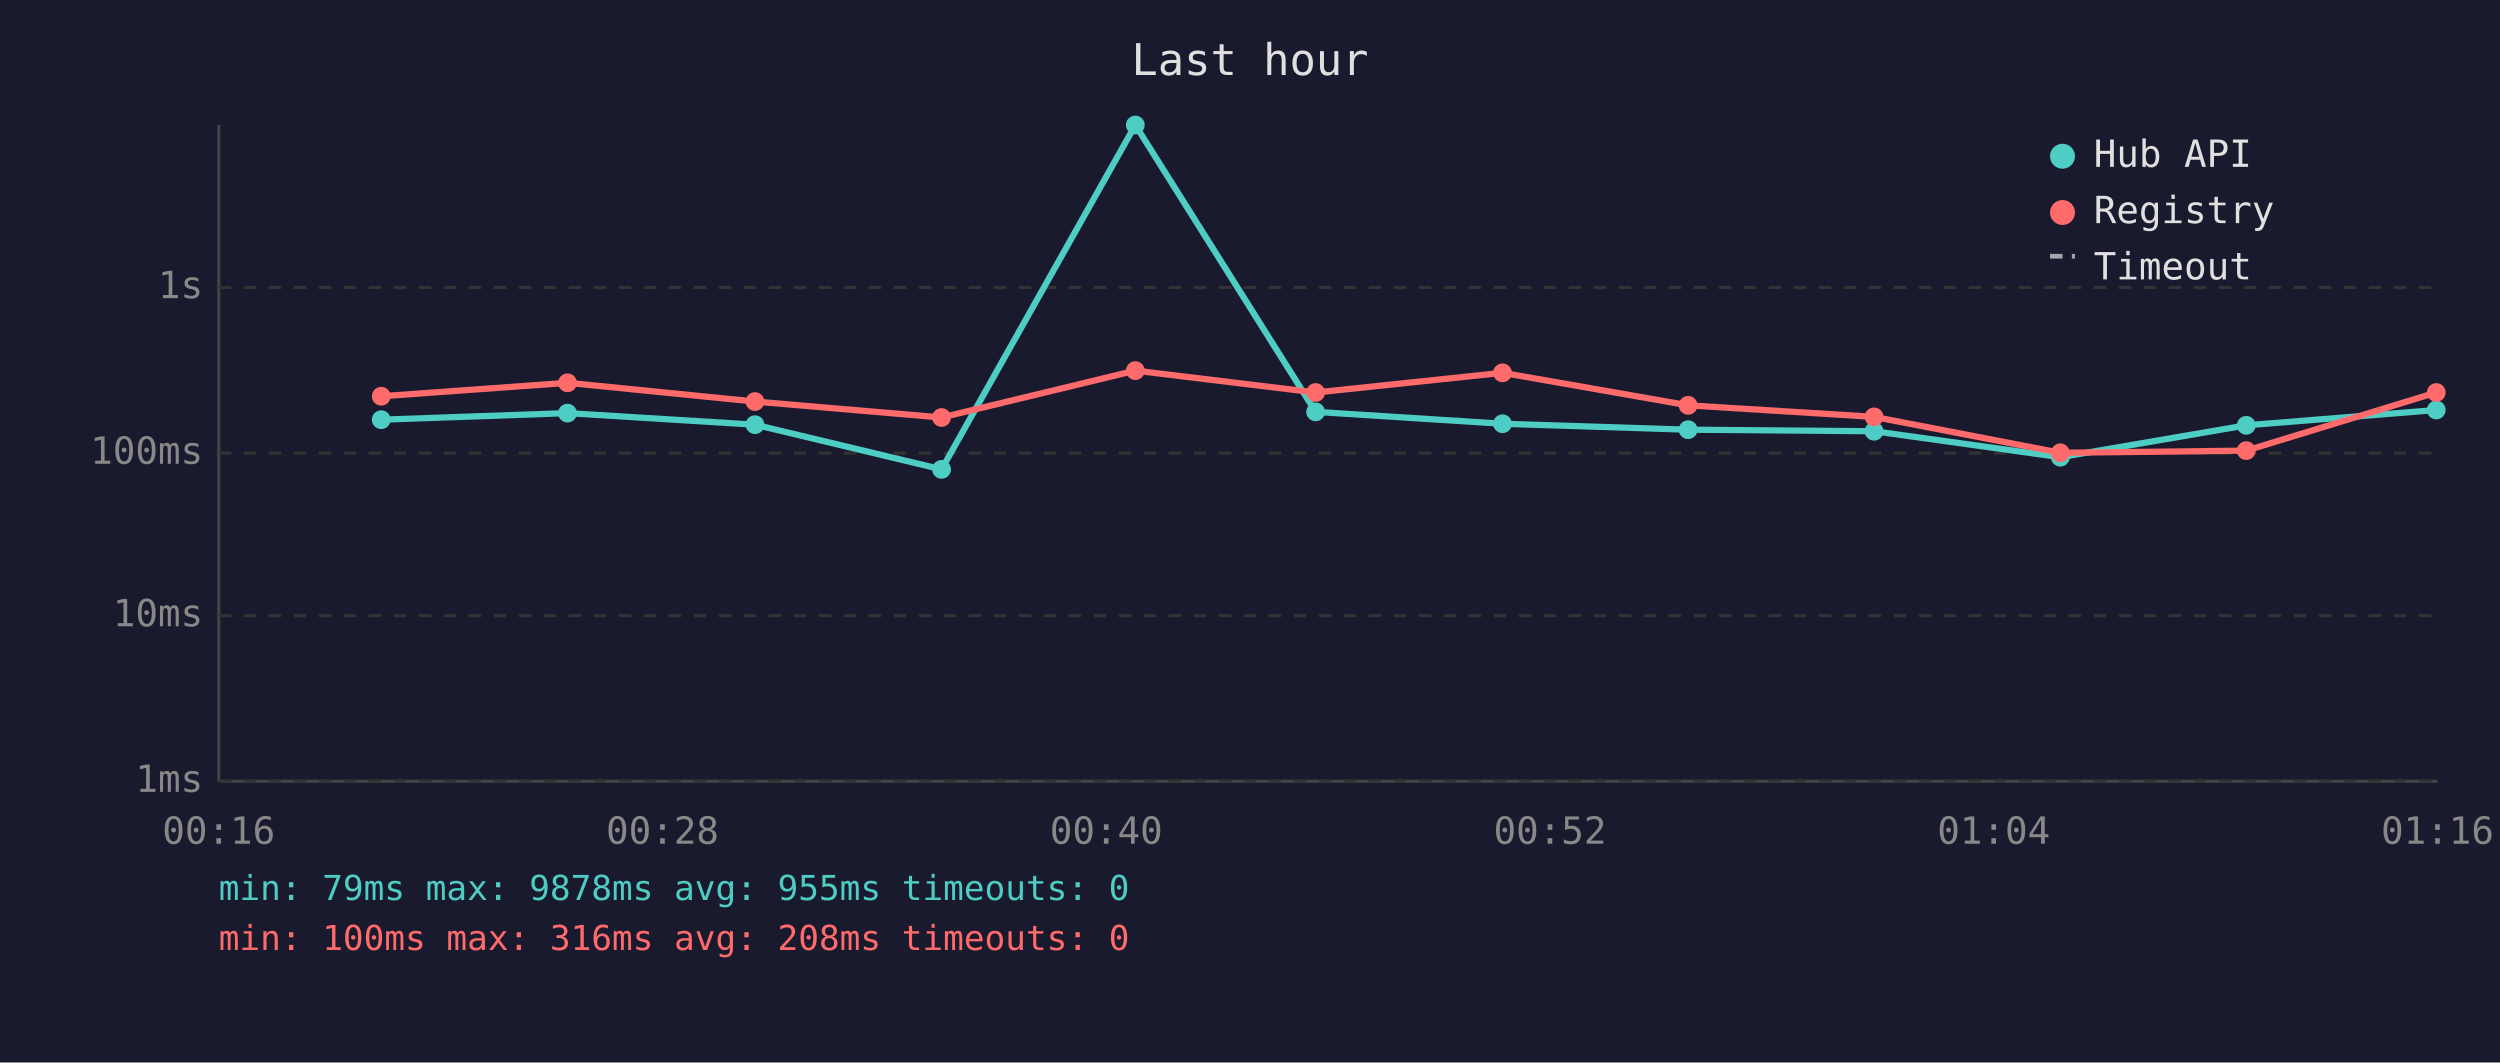
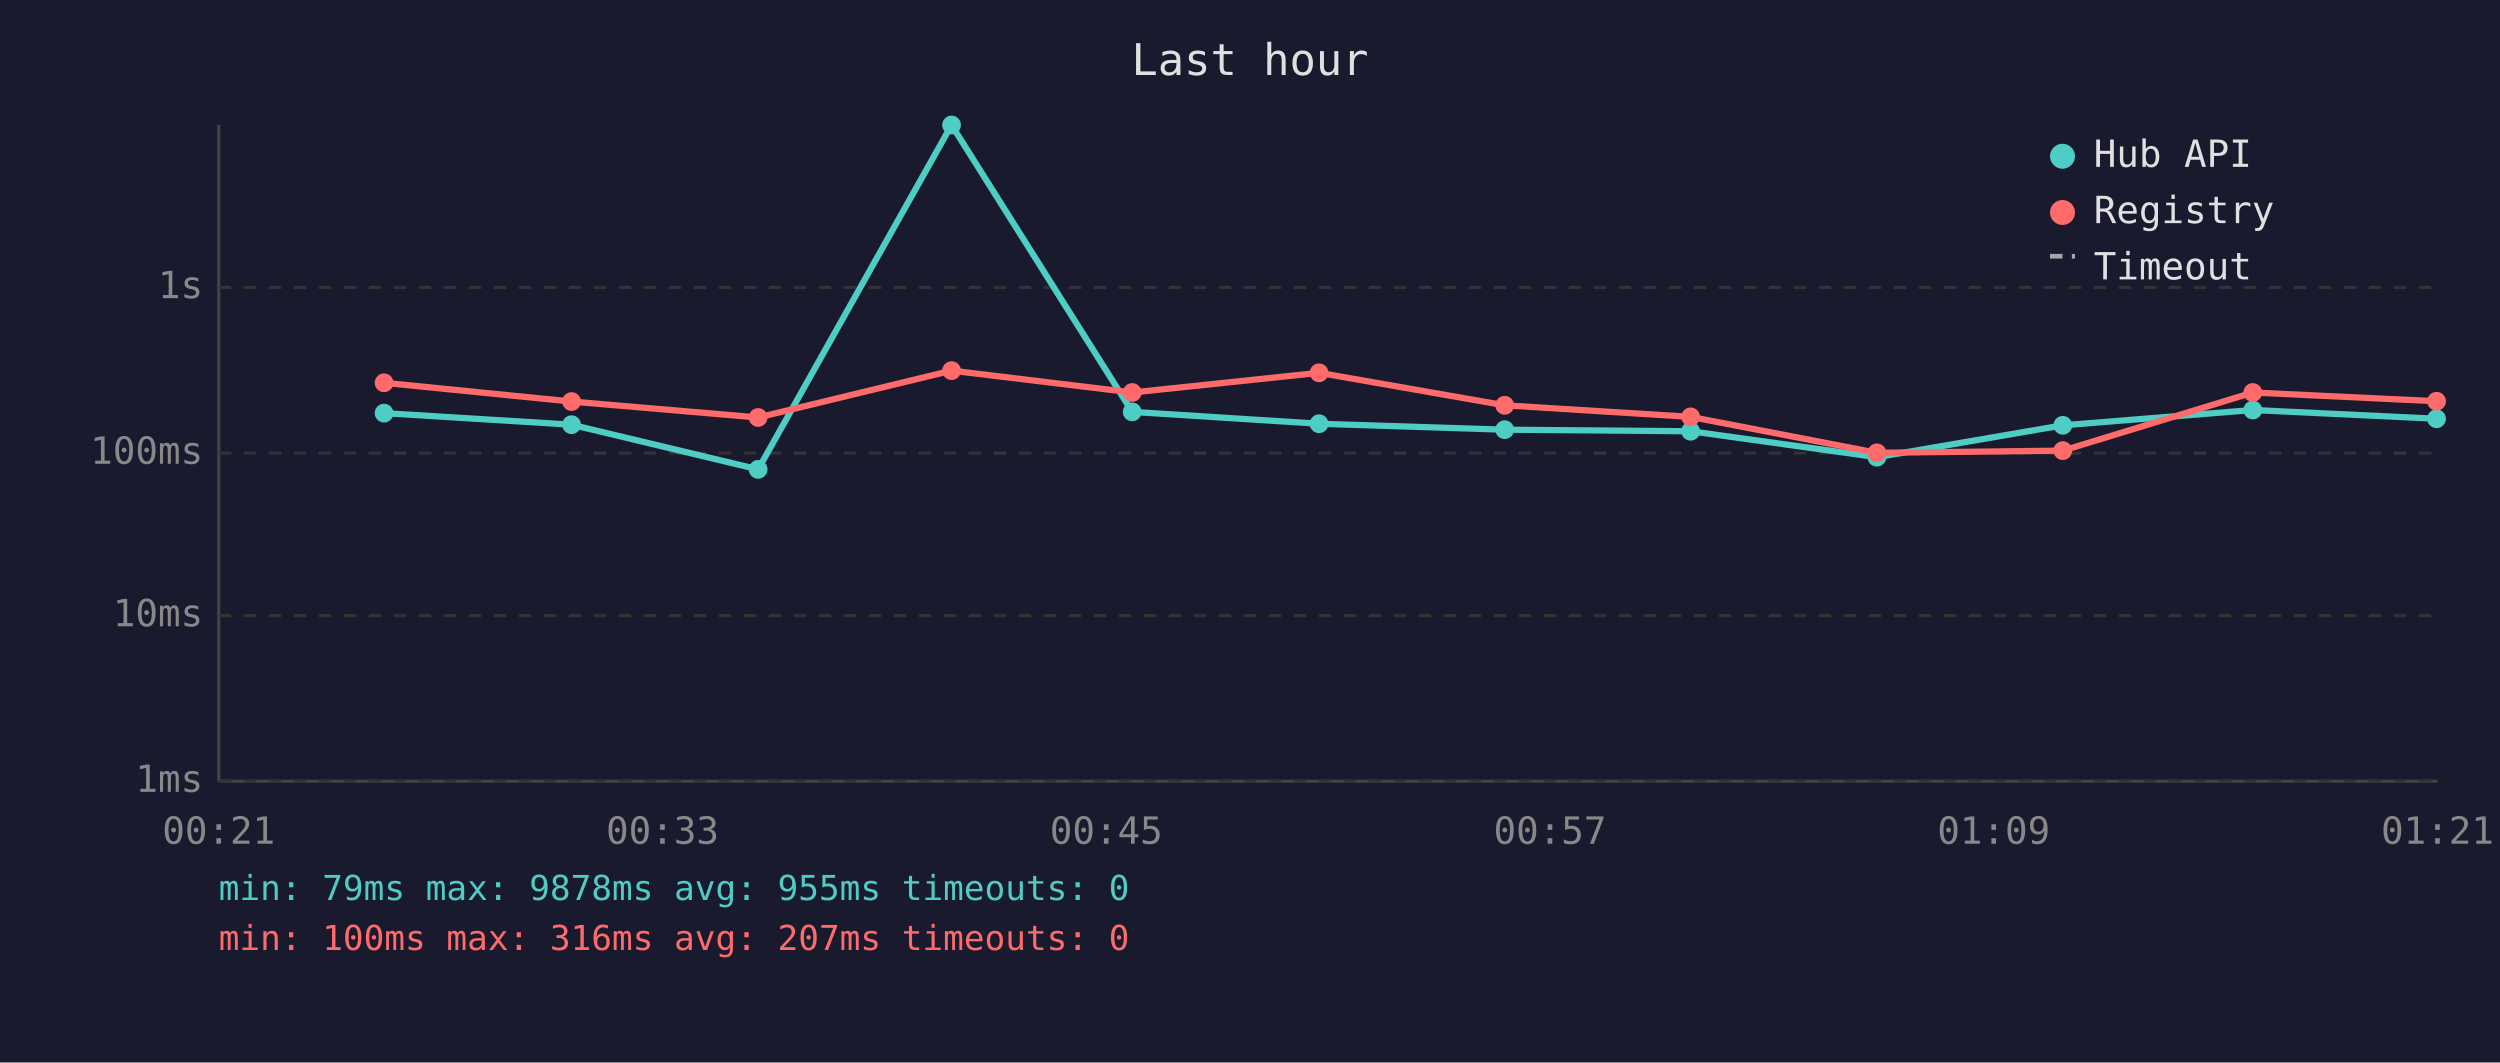
<svg xmlns="http://www.w3.org/2000/svg" viewBox="0 0 800 340" font-family="monospace" font-size="12">
  <rect width="800" height="340" fill="#1a1a2e" />
  <text x="400" y="24" fill="#e0e0e0" font-size="14" text-anchor="middle">Last hour</text>
  <line x1="70" y1="40" x2="70" y2="250" stroke="#444" stroke-width="1" />
  <line x1="70" y1="250" x2="780" y2="250" stroke="#444" stroke-width="1" />
  <line x1="70" y1="250" x2="780" y2="250" stroke="#333" stroke-width="1" stroke-dasharray="4" />
  <text x="65" y="250" fill="#888" text-anchor="end" dominant-baseline="middle">1ms</text>
  <line x1="70" y1="197" x2="780" y2="197" stroke="#333" stroke-width="1" stroke-dasharray="4" />
  <text x="65" y="197" fill="#888" text-anchor="end" dominant-baseline="middle">10ms</text>
  <line x1="70" y1="145" x2="780" y2="145" stroke="#333" stroke-width="1" stroke-dasharray="4" />
  <text x="65" y="145" fill="#888" text-anchor="end" dominant-baseline="middle">100ms</text>
  <line x1="70" y1="92" x2="780" y2="92" stroke="#333" stroke-width="1" stroke-dasharray="4" />
  <text x="65" y="92" fill="#888" text-anchor="end" dominant-baseline="middle">1s</text>
-   <text x="70" y="270" fill="#888" text-anchor="middle">00:16</text>
-   <text x="212" y="270" fill="#888" text-anchor="middle">00:28</text>
-   <text x="354" y="270" fill="#888" text-anchor="middle">00:40</text>
-   <text x="496" y="270" fill="#888" text-anchor="middle">00:52</text>
-   <text x="638" y="270" fill="#888" text-anchor="middle">01:04</text>
-   <text x="780" y="270" fill="#888" text-anchor="middle">01:16</text>
-   <polyline points="122.0,134.3 181.6,132.2 241.6,135.9 301.3,150.2 363.3,40.0 421.0,131.8 480.8,135.6 540.2,137.5 599.7,138.0 659.3,146.3 718.8,136.1 779.6,131.2" fill="none" stroke="#4ecdc4" stroke-width="2" opacity="1" />
-   <circle cx="122.0" cy="134.3" r="3" fill="#4ecdc4" />
-   <circle cx="181.6" cy="132.2" r="3" fill="#4ecdc4" />
-   <circle cx="241.6" cy="135.9" r="3" fill="#4ecdc4" />
-   <circle cx="301.3" cy="150.2" r="3" fill="#4ecdc4" />
-   <circle cx="363.3" cy="40.0" r="3" fill="#4ecdc4" />
-   <circle cx="421.0" cy="131.8" r="3" fill="#4ecdc4" />
-   <circle cx="480.8" cy="135.6" r="3" fill="#4ecdc4" />
-   <circle cx="540.2" cy="137.5" r="3" fill="#4ecdc4" />
-   <circle cx="599.7" cy="138.0" r="3" fill="#4ecdc4" />
-   <circle cx="659.3" cy="146.3" r="3" fill="#4ecdc4" />
-   <circle cx="718.8" cy="136.1" r="3" fill="#4ecdc4" />
-   <circle cx="779.6" cy="131.2" r="3" fill="#4ecdc4" />
-   <polyline points="122.0,126.8 181.6,122.5 241.6,128.5 301.3,133.6 363.3,118.6 421.0,125.6 480.8,119.3 540.2,129.7 599.7,133.4 659.3,144.9 718.8,144.2 779.6,125.6" fill="none" stroke="#ff6b6b" stroke-width="2" opacity="1" />
-   <circle cx="122.0" cy="126.8" r="3" fill="#ff6b6b" />
-   <circle cx="181.6" cy="122.5" r="3" fill="#ff6b6b" />
-   <circle cx="241.6" cy="128.5" r="3" fill="#ff6b6b" />
-   <circle cx="301.3" cy="133.6" r="3" fill="#ff6b6b" />
-   <circle cx="363.3" cy="118.6" r="3" fill="#ff6b6b" />
-   <circle cx="421.0" cy="125.6" r="3" fill="#ff6b6b" />
-   <circle cx="480.8" cy="119.3" r="3" fill="#ff6b6b" />
-   <circle cx="540.2" cy="129.7" r="3" fill="#ff6b6b" />
-   <circle cx="599.7" cy="133.4" r="3" fill="#ff6b6b" />
-   <circle cx="659.3" cy="144.9" r="3" fill="#ff6b6b" />
-   <circle cx="718.8" cy="144.2" r="3" fill="#ff6b6b" />
-   <circle cx="779.6" cy="125.6" r="3" fill="#ff6b6b" />
+   <text x="70" y="270" fill="#888" text-anchor="middle">00:21</text>
+   <text x="212" y="270" fill="#888" text-anchor="middle">00:33</text>
+   <text x="354" y="270" fill="#888" text-anchor="middle">00:45</text>
+   <text x="496" y="270" fill="#888" text-anchor="middle">00:57</text>
+   <text x="638" y="270" fill="#888" text-anchor="middle">01:09</text>
+   <text x="780" y="270" fill="#888" text-anchor="middle">01:21</text>
+   <polyline points="122.9,132.2 182.9,135.9 242.6,150.2 304.5,40.0 362.3,131.8 422.1,135.6 481.5,137.5 541.0,138.0 600.6,146.3 660.1,136.1 720.9,131.2 779.7,134.0" fill="none" stroke="#4ecdc4" stroke-width="2" opacity="1" />
+   <circle cx="122.9" cy="132.2" r="3" fill="#4ecdc4" />
+   <circle cx="182.9" cy="135.9" r="3" fill="#4ecdc4" />
+   <circle cx="242.6" cy="150.2" r="3" fill="#4ecdc4" />
+   <circle cx="304.5" cy="40.0" r="3" fill="#4ecdc4" />
+   <circle cx="362.3" cy="131.8" r="3" fill="#4ecdc4" />
+   <circle cx="422.1" cy="135.6" r="3" fill="#4ecdc4" />
+   <circle cx="481.5" cy="137.5" r="3" fill="#4ecdc4" />
+   <circle cx="541.0" cy="138.0" r="3" fill="#4ecdc4" />
+   <circle cx="600.6" cy="146.3" r="3" fill="#4ecdc4" />
+   <circle cx="660.1" cy="136.1" r="3" fill="#4ecdc4" />
+   <circle cx="720.9" cy="131.2" r="3" fill="#4ecdc4" />
+   <circle cx="779.7" cy="134.0" r="3" fill="#4ecdc4" />
+   <polyline points="122.9,122.5 182.9,128.5 242.6,133.6 304.5,118.6 362.3,125.6 422.1,119.3 481.5,129.7 541.0,133.4 600.6,144.9 660.1,144.2 720.9,125.6 779.7,128.4" fill="none" stroke="#ff6b6b" stroke-width="2" opacity="1" />
+   <circle cx="122.9" cy="122.5" r="3" fill="#ff6b6b" />
+   <circle cx="182.9" cy="128.5" r="3" fill="#ff6b6b" />
+   <circle cx="242.6" cy="133.6" r="3" fill="#ff6b6b" />
+   <circle cx="304.5" cy="118.6" r="3" fill="#ff6b6b" />
+   <circle cx="362.3" cy="125.6" r="3" fill="#ff6b6b" />
+   <circle cx="422.1" cy="119.3" r="3" fill="#ff6b6b" />
+   <circle cx="481.5" cy="129.7" r="3" fill="#ff6b6b" />
+   <circle cx="541.0" cy="133.4" r="3" fill="#ff6b6b" />
+   <circle cx="600.6" cy="144.9" r="3" fill="#ff6b6b" />
+   <circle cx="660.1" cy="144.2" r="3" fill="#ff6b6b" />
+   <circle cx="720.9" cy="125.6" r="3" fill="#ff6b6b" />
+   <circle cx="779.7" cy="128.4" r="3" fill="#ff6b6b" />
  <circle cx="660" cy="50" r="4" fill="#4ecdc4" />
  <text x="670" y="50" fill="#e0e0e0" dominant-baseline="middle">Hub API</text>
  <circle cx="660" cy="68" r="4" fill="#ff6b6b" />
  <text x="670" y="68" fill="#e0e0e0" dominant-baseline="middle">Registry</text>
  <line x1="656" y1="82" x2="664" y2="82" stroke="#e0e0e0" stroke-width="1.5" stroke-dasharray="4,3" opacity="0.7" />
  <text x="670" y="86" fill="#e0e0e0" dominant-baseline="middle">Timeout</text>
  <text x="70" y="288" fill="#4ecdc4" font-size="11">min: 79ms  max: 9878ms  avg: 955ms  timeouts: 0</text>
-   <text x="70" y="304" fill="#ff6b6b" font-size="11">min: 100ms  max: 316ms  avg: 208ms  timeouts: 0</text>
+   <text x="70" y="304" fill="#ff6b6b" font-size="11">min: 100ms  max: 316ms  avg: 207ms  timeouts: 0</text>
</svg>
